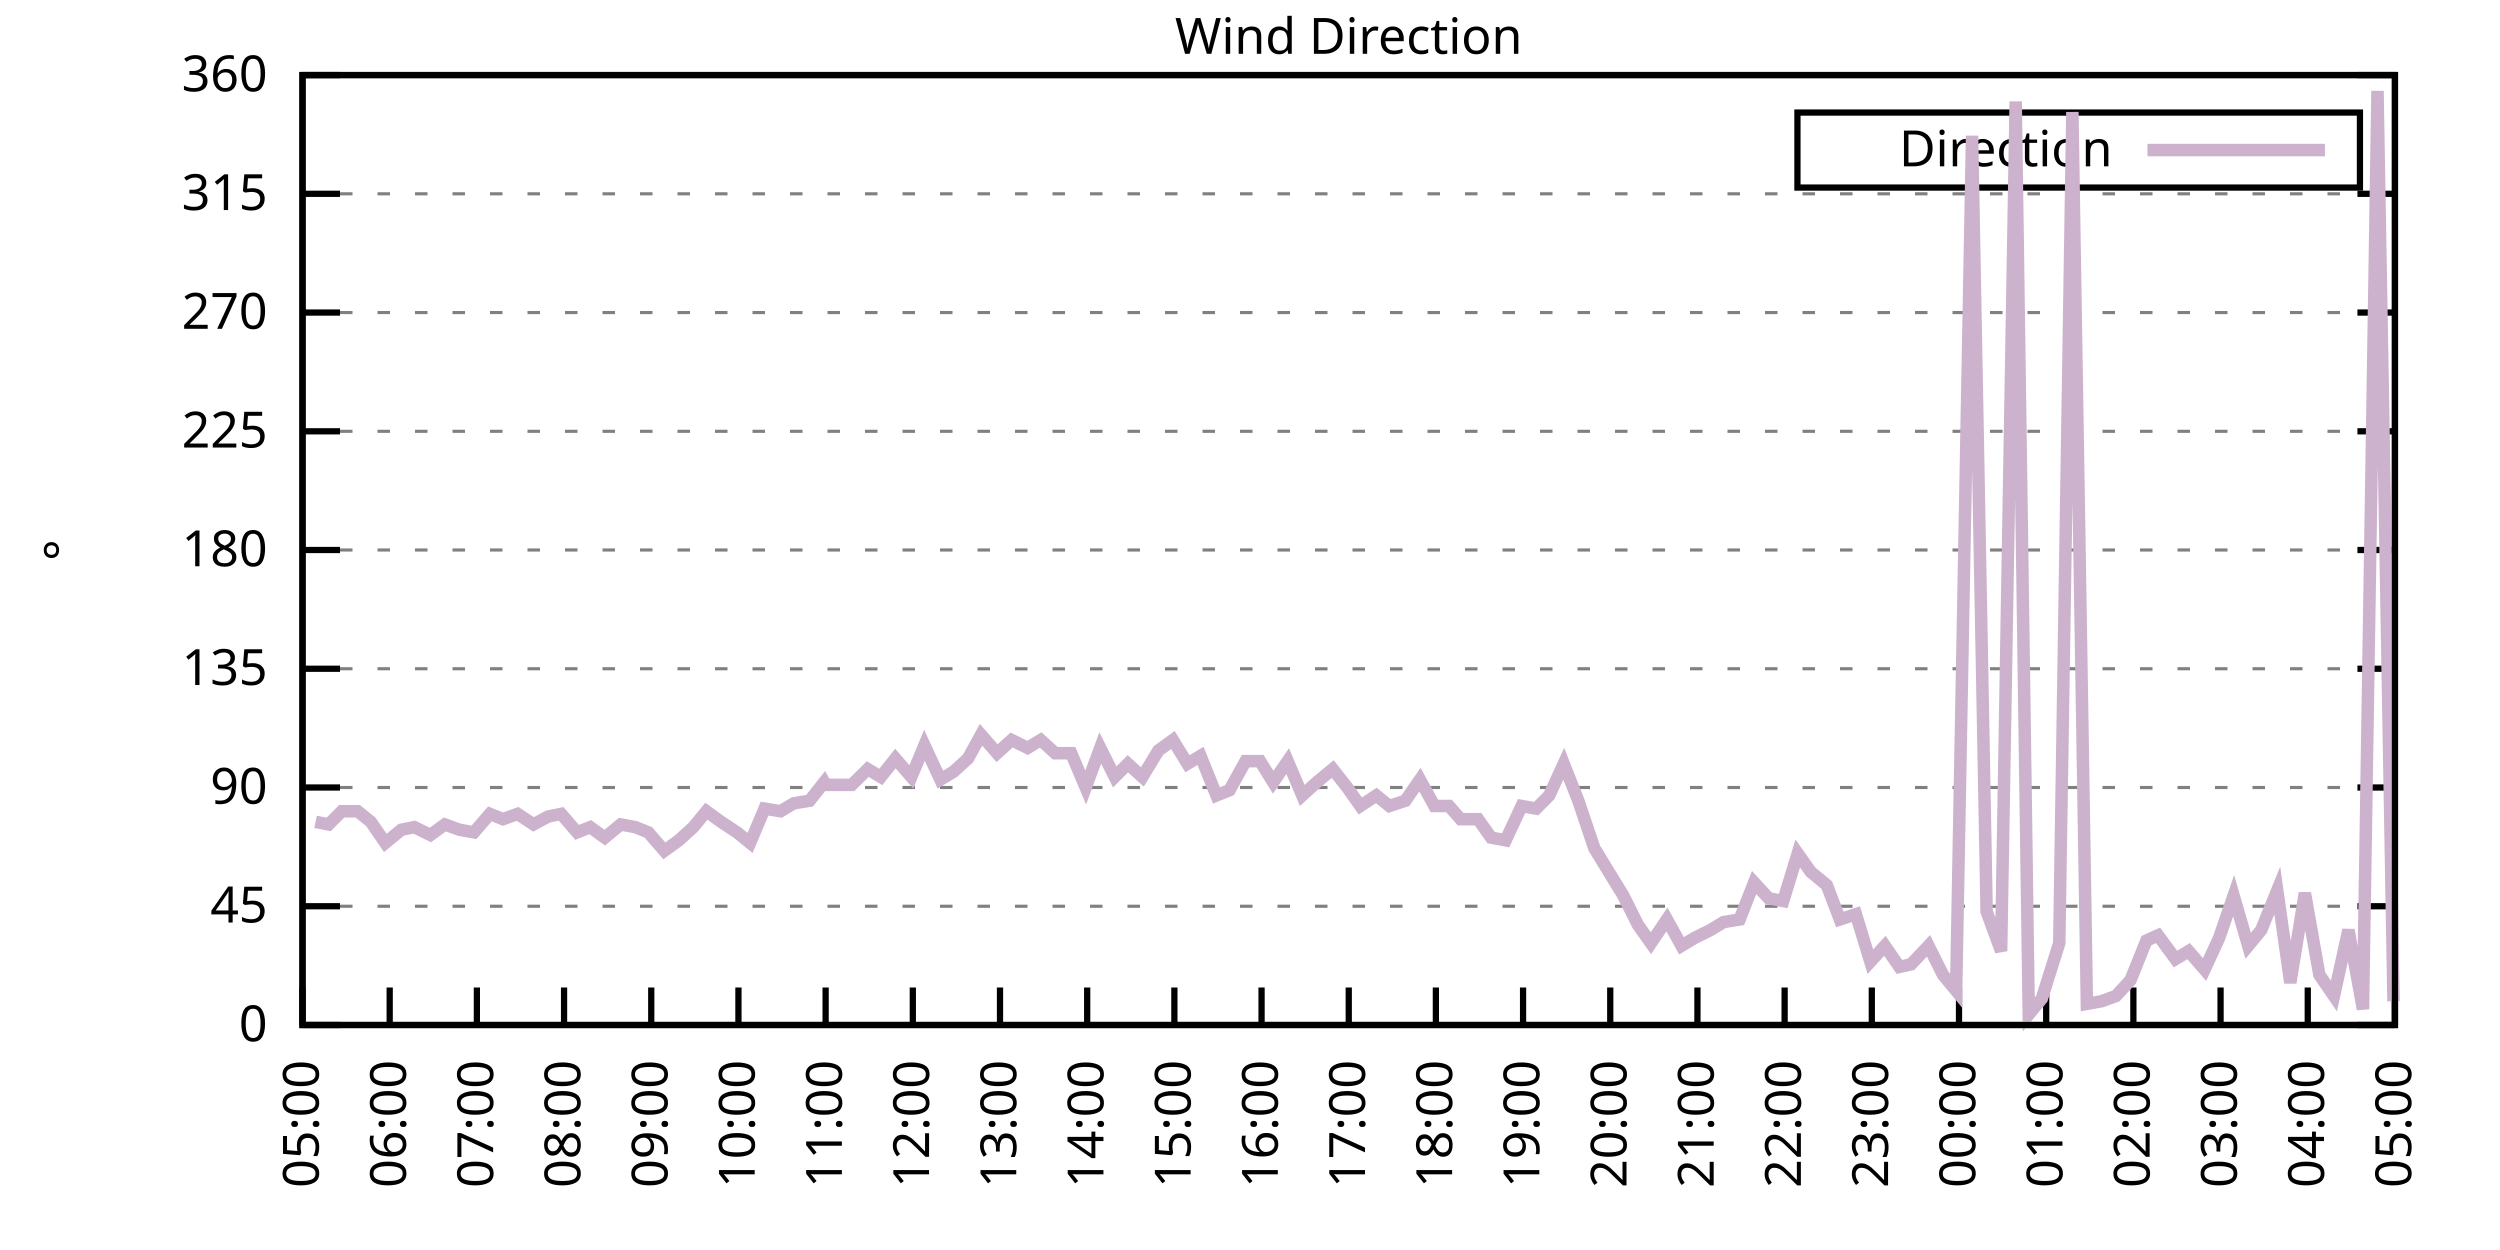
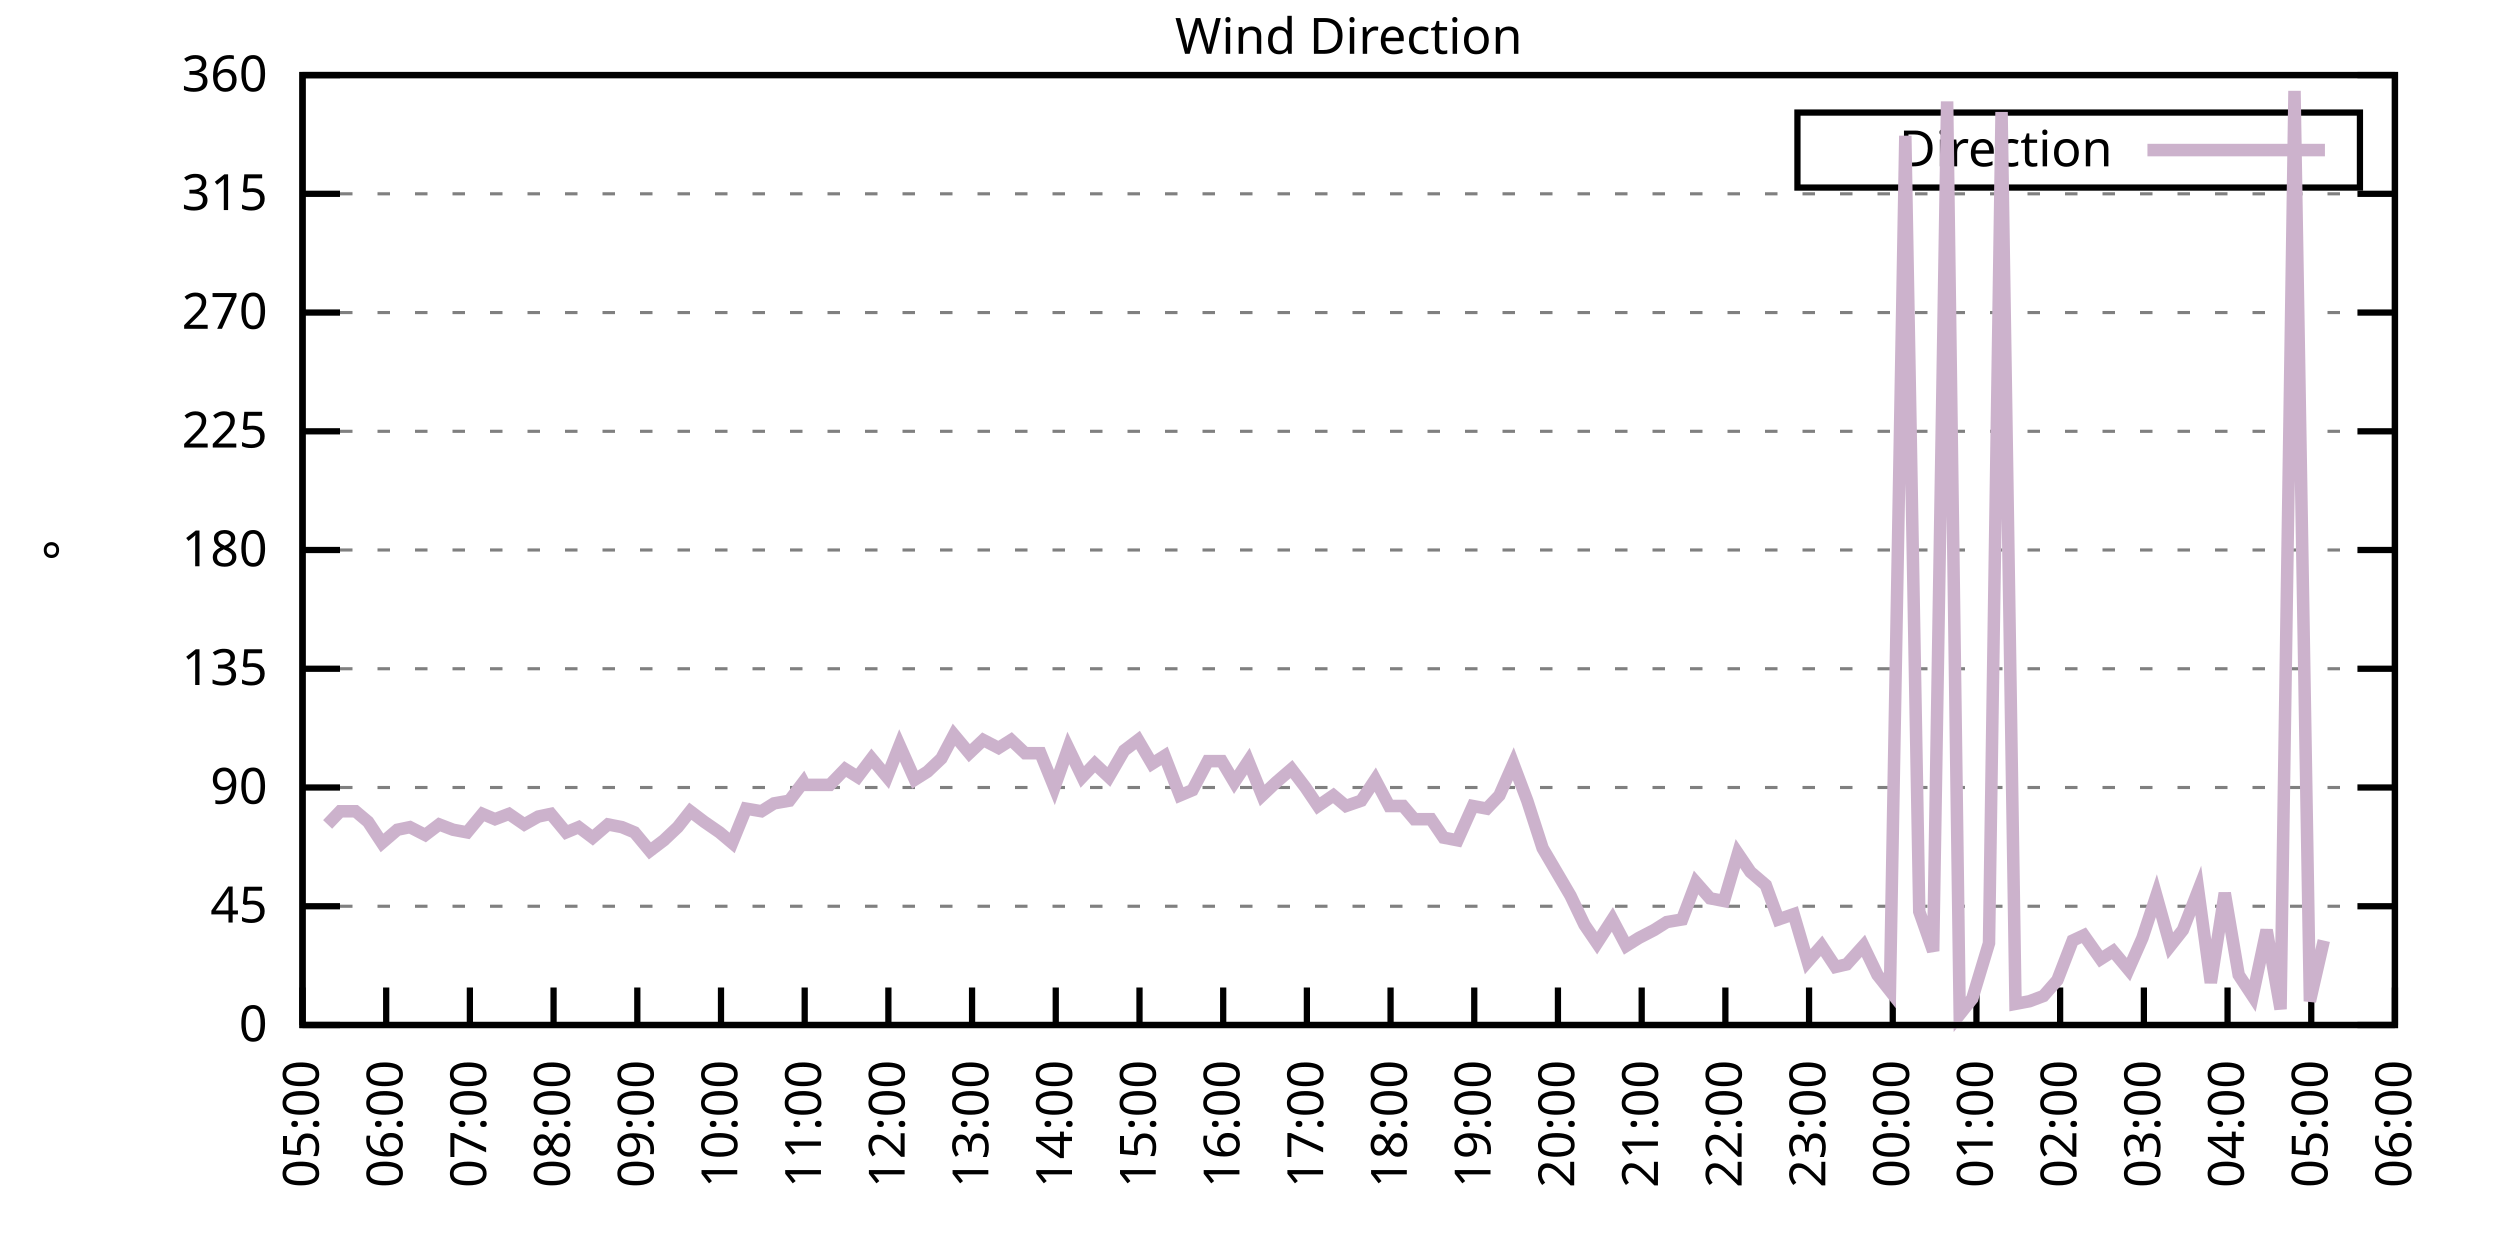
<svg xmlns="http://www.w3.org/2000/svg" xmlns:xlink="http://www.w3.org/1999/xlink" width="400" height="200" viewBox="0 0 400 200">
  <g id="gnuplot_canvas">
    <rect x="0" y="0" width="400" height="200" fill="none" />
    <defs>
      <circle id="gpDot" r="0.5" stroke-width="0.5" stroke="currentColor" />
      <path id="gpPt0" stroke-width="0.333" stroke="currentColor" d="M-1,0 h2 M0,-1 v2" />
      <path id="gpPt1" stroke-width="0.333" stroke="currentColor" d="M-1,-1 L1,1 M1,-1 L-1,1" />
      <path id="gpPt2" stroke-width="0.333" stroke="currentColor" d="M-1,0 L1,0 M0,-1 L0,1 M-1,-1 L1,1 M-1,1 L1,-1" />
      <rect id="gpPt3" stroke-width="0.333" stroke="currentColor" x="-1" y="-1" width="2" height="2" />
      <rect id="gpPt4" stroke-width="0.333" stroke="currentColor" fill="currentColor" x="-1" y="-1" width="2" height="2" />
      <circle id="gpPt5" stroke-width="0.333" stroke="currentColor" cx="0" cy="0" r="1" />
      <use xlink:href="#gpPt5" id="gpPt6" fill="currentColor" stroke="none" />
      <path id="gpPt7" stroke-width="0.333" stroke="currentColor" d="M0,-1.33 L-1.33,0.67 L1.33,0.67 z" />
      <use xlink:href="#gpPt7" id="gpPt8" fill="currentColor" stroke="none" />
      <use xlink:href="#gpPt7" id="gpPt9" stroke="currentColor" transform="rotate(180)" />
      <use xlink:href="#gpPt9" id="gpPt10" fill="currentColor" stroke="none" />
      <use xlink:href="#gpPt3" id="gpPt11" stroke="currentColor" transform="rotate(45)" />
      <use xlink:href="#gpPt11" id="gpPt12" fill="currentColor" stroke="none" />
      <path id="gpPt13" stroke-width="0.333" stroke="currentColor" d="M0,1.330 L1.265,0.411 L0.782,-1.067 L-0.782,-1.076 L-1.265,0.411 z" />
      <use xlink:href="#gpPt13" id="gpPt14" fill="currentColor" stroke="none" />
      <filter id="textbox" filterUnits="objectBoundingBox" x="0" y="0" height="1" width="1">
        <feFlood flood-color="white" flood-opacity="1" result="bgnd" />
        <feComposite in="SourceGraphic" in2="bgnd" operator="atop" />
      </filter>
      <filter id="greybox" filterUnits="objectBoundingBox" x="0" y="0" height="1" width="1">
        <feFlood flood-color="lightgrey" flood-opacity="1" result="grey" />
        <feComposite in="SourceGraphic" in2="grey" operator="atop" />
      </filter>
    </defs>
    <g fill="none" color="white" stroke="currentColor" stroke-width="1.00" stroke-linecap="butt" stroke-linejoin="miter">
</g>
    <g fill="none" color="black" stroke="currentColor" stroke-width="1.00" stroke-linecap="butt" stroke-linejoin="miter">
      <g stroke="none" shape-rendering="crispEdges">
        <polygon fill="rgb(255, 255, 255)" points="48.40,164.00 383.18,164.00 383.18,12.02 48.40,12.02 " />
      </g>
    </g>
    <g fill="none" color="black" stroke="currentColor" stroke-width="1.00" stroke-linecap="butt" stroke-linejoin="miter">
</g>
    <g fill="none" color="black" stroke="black" stroke-width="0.50" stroke-linecap="butt" stroke-linejoin="miter">
</g>
    <g fill="none" color="gray" stroke="currentColor" stroke-width="0.50" stroke-linecap="butt" stroke-linejoin="miter">
      <path stroke="gray" stroke-dasharray="2,4" class="gridline" d="M48.40,164.00 L383.19,164.00  " />
    </g>
    <g fill="none" color="gray" stroke="gray" stroke-width="1.00" stroke-linecap="butt" stroke-linejoin="miter">
</g>
    <g fill="none" color="black" stroke="currentColor" stroke-width="1.00" stroke-linecap="butt" stroke-linejoin="miter">
      <path stroke="black" d="M48.40,164.00 L54.40,164.00 M383.19,164.00 L377.19,164.00  " />
      <g transform="translate(42.80,166.60)" stroke="none" fill="black" font-family="Sans" font-size="8.00" text-anchor="end">
        <text>
          <tspan font-family="Sans"> 0</tspan>
        </text>
      </g>
    </g>
    <g fill="none" color="black" stroke="currentColor" stroke-width="1.00" stroke-linecap="butt" stroke-linejoin="miter">
</g>
    <g fill="none" color="black" stroke="black" stroke-width="0.50" stroke-linecap="butt" stroke-linejoin="miter">
</g>
    <g fill="none" color="gray" stroke="currentColor" stroke-width="0.50" stroke-linecap="butt" stroke-linejoin="miter">
      <path stroke="gray" stroke-dasharray="2,4" class="gridline" d="M48.40,145.00 L383.19,145.00  " />
    </g>
    <g fill="none" color="gray" stroke="gray" stroke-width="1.00" stroke-linecap="butt" stroke-linejoin="miter">
</g>
    <g fill="none" color="black" stroke="currentColor" stroke-width="1.00" stroke-linecap="butt" stroke-linejoin="miter">
      <path stroke="black" d="M48.40,145.00 L54.40,145.00 M383.19,145.00 L377.19,145.00  " />
      <g transform="translate(42.80,147.60)" stroke="none" fill="black" font-family="Sans" font-size="8.00" text-anchor="end">
        <text>
          <tspan font-family="Sans"> 45</tspan>
        </text>
      </g>
    </g>
    <g fill="none" color="black" stroke="currentColor" stroke-width="1.00" stroke-linecap="butt" stroke-linejoin="miter">
</g>
    <g fill="none" color="black" stroke="black" stroke-width="0.50" stroke-linecap="butt" stroke-linejoin="miter">
</g>
    <g fill="none" color="gray" stroke="currentColor" stroke-width="0.50" stroke-linecap="butt" stroke-linejoin="miter">
      <path stroke="gray" stroke-dasharray="2,4" class="gridline" d="M48.40,126.00 L383.19,126.00  " />
    </g>
    <g fill="none" color="gray" stroke="gray" stroke-width="1.00" stroke-linecap="butt" stroke-linejoin="miter">
</g>
    <g fill="none" color="black" stroke="currentColor" stroke-width="1.00" stroke-linecap="butt" stroke-linejoin="miter">
      <path stroke="black" d="M48.40,126.00 L54.40,126.00 M383.19,126.00 L377.19,126.00  " />
      <g transform="translate(42.80,128.60)" stroke="none" fill="black" font-family="Sans" font-size="8.00" text-anchor="end">
        <text>
          <tspan font-family="Sans"> 90</tspan>
        </text>
      </g>
    </g>
    <g fill="none" color="black" stroke="currentColor" stroke-width="1.00" stroke-linecap="butt" stroke-linejoin="miter">
</g>
    <g fill="none" color="black" stroke="black" stroke-width="0.50" stroke-linecap="butt" stroke-linejoin="miter">
</g>
    <g fill="none" color="gray" stroke="currentColor" stroke-width="0.50" stroke-linecap="butt" stroke-linejoin="miter">
      <path stroke="gray" stroke-dasharray="2,4" class="gridline" d="M48.40,107.00 L383.19,107.00  " />
    </g>
    <g fill="none" color="gray" stroke="gray" stroke-width="1.00" stroke-linecap="butt" stroke-linejoin="miter">
</g>
    <g fill="none" color="black" stroke="currentColor" stroke-width="1.00" stroke-linecap="butt" stroke-linejoin="miter">
      <path stroke="black" d="M48.40,107.00 L54.40,107.00 M383.19,107.00 L377.19,107.00  " />
      <g transform="translate(42.80,109.60)" stroke="none" fill="black" font-family="Sans" font-size="8.00" text-anchor="end">
        <text>
          <tspan font-family="Sans"> 135</tspan>
        </text>
      </g>
    </g>
    <g fill="none" color="black" stroke="currentColor" stroke-width="1.00" stroke-linecap="butt" stroke-linejoin="miter">
</g>
    <g fill="none" color="black" stroke="black" stroke-width="0.50" stroke-linecap="butt" stroke-linejoin="miter">
</g>
    <g fill="none" color="gray" stroke="currentColor" stroke-width="0.50" stroke-linecap="butt" stroke-linejoin="miter">
      <path stroke="gray" stroke-dasharray="2,4" class="gridline" d="M48.40,88.00 L383.19,88.00  " />
    </g>
    <g fill="none" color="gray" stroke="gray" stroke-width="1.00" stroke-linecap="butt" stroke-linejoin="miter">
</g>
    <g fill="none" color="black" stroke="currentColor" stroke-width="1.00" stroke-linecap="butt" stroke-linejoin="miter">
      <path stroke="black" d="M48.40,88.00 L54.40,88.00 M383.19,88.00 L377.19,88.00  " />
      <g transform="translate(42.80,90.60)" stroke="none" fill="black" font-family="Sans" font-size="8.00" text-anchor="end">
        <text>
          <tspan font-family="Sans"> 180</tspan>
        </text>
      </g>
    </g>
    <g fill="none" color="black" stroke="currentColor" stroke-width="1.00" stroke-linecap="butt" stroke-linejoin="miter">
</g>
    <g fill="none" color="black" stroke="black" stroke-width="0.50" stroke-linecap="butt" stroke-linejoin="miter">
</g>
    <g fill="none" color="gray" stroke="currentColor" stroke-width="0.50" stroke-linecap="butt" stroke-linejoin="miter">
      <path stroke="gray" stroke-dasharray="2,4" class="gridline" d="M48.40,69.01 L383.19,69.01  " />
    </g>
    <g fill="none" color="gray" stroke="gray" stroke-width="1.00" stroke-linecap="butt" stroke-linejoin="miter">
</g>
    <g fill="none" color="black" stroke="currentColor" stroke-width="1.00" stroke-linecap="butt" stroke-linejoin="miter">
      <path stroke="black" d="M48.40,69.01 L54.40,69.01 M383.19,69.01 L377.19,69.01  " />
      <g transform="translate(42.80,71.61)" stroke="none" fill="black" font-family="Sans" font-size="8.00" text-anchor="end">
        <text>
          <tspan font-family="Sans"> 225</tspan>
        </text>
      </g>
    </g>
    <g fill="none" color="black" stroke="currentColor" stroke-width="1.00" stroke-linecap="butt" stroke-linejoin="miter">
</g>
    <g fill="none" color="black" stroke="black" stroke-width="0.50" stroke-linecap="butt" stroke-linejoin="miter">
</g>
    <g fill="none" color="gray" stroke="currentColor" stroke-width="0.50" stroke-linecap="butt" stroke-linejoin="miter">
      <path stroke="gray" stroke-dasharray="2,4" class="gridline" d="M48.40,50.01 L383.19,50.01  " />
    </g>
    <g fill="none" color="gray" stroke="gray" stroke-width="1.00" stroke-linecap="butt" stroke-linejoin="miter">
</g>
    <g fill="none" color="black" stroke="currentColor" stroke-width="1.00" stroke-linecap="butt" stroke-linejoin="miter">
      <path stroke="black" d="M48.40,50.01 L54.40,50.01 M383.19,50.01 L377.19,50.01  " />
      <g transform="translate(42.80,52.61)" stroke="none" fill="black" font-family="Sans" font-size="8.00" text-anchor="end">
        <text>
          <tspan font-family="Sans"> 270</tspan>
        </text>
      </g>
    </g>
    <g fill="none" color="black" stroke="currentColor" stroke-width="1.00" stroke-linecap="butt" stroke-linejoin="miter">
</g>
    <g fill="none" color="black" stroke="black" stroke-width="0.50" stroke-linecap="butt" stroke-linejoin="miter">
</g>
    <g fill="none" color="gray" stroke="currentColor" stroke-width="0.50" stroke-linecap="butt" stroke-linejoin="miter">
      <path stroke="gray" stroke-dasharray="2,4" class="gridline" d="M48.40,31.01 L383.19,31.01  " />
    </g>
    <g fill="none" color="gray" stroke="gray" stroke-width="1.00" stroke-linecap="butt" stroke-linejoin="miter">
</g>
    <g fill="none" color="black" stroke="currentColor" stroke-width="1.00" stroke-linecap="butt" stroke-linejoin="miter">
      <path stroke="black" d="M48.40,31.01 L54.40,31.01 M383.19,31.01 L377.19,31.01  " />
      <g transform="translate(42.80,33.61)" stroke="none" fill="black" font-family="Sans" font-size="8.00" text-anchor="end">
        <text>
          <tspan font-family="Sans"> 315</tspan>
        </text>
      </g>
    </g>
    <g fill="none" color="black" stroke="currentColor" stroke-width="1.00" stroke-linecap="butt" stroke-linejoin="miter">
</g>
    <g fill="none" color="black" stroke="black" stroke-width="0.50" stroke-linecap="butt" stroke-linejoin="miter">
</g>
    <g fill="none" color="gray" stroke="currentColor" stroke-width="0.50" stroke-linecap="butt" stroke-linejoin="miter">
      <path stroke="gray" stroke-dasharray="2,4" class="gridline" d="M48.40,12.01 L383.19,12.01  " />
    </g>
    <g fill="none" color="gray" stroke="gray" stroke-width="1.00" stroke-linecap="butt" stroke-linejoin="miter">
</g>
    <g fill="none" color="black" stroke="currentColor" stroke-width="1.00" stroke-linecap="butt" stroke-linejoin="miter">
      <path stroke="black" d="M48.40,12.01 L54.40,12.01 M383.19,12.01 L377.19,12.01  " />
      <g transform="translate(42.80,14.61)" stroke="none" fill="black" font-family="Sans" font-size="8.00" text-anchor="end">
        <text>
          <tspan font-family="Sans"> 360</tspan>
        </text>
      </g>
    </g>
    <g fill="none" color="black" stroke="currentColor" stroke-width="1.00" stroke-linecap="butt" stroke-linejoin="miter">
      <path stroke="black" d="M48.40,164.00 L48.40,158.00  " />
      <g transform="translate(51.00,169.60) rotate(270.00)" stroke="none" fill="black" font-family="Sans" font-size="8.00" text-anchor="end">
        <text>
          <tspan font-family="Sans">05:00</tspan>
        </text>
      </g>
    </g>
    <g fill="none" color="black" stroke="currentColor" stroke-width="1.00" stroke-linecap="butt" stroke-linejoin="miter">
-       <path stroke="black" d="M62.35,164.00 L62.35,158.00  " />
-       <g transform="translate(64.95,169.60) rotate(270.00)" stroke="none" fill="black" font-family="Sans" font-size="8.00" text-anchor="end">
+       <path stroke="black" d="M61.79,164.00 L61.79,158.00  " />
+       <g transform="translate(64.39,169.60) rotate(270.00)" stroke="none" fill="black" font-family="Sans" font-size="8.00" text-anchor="end">
        <text>
          <tspan font-family="Sans">06:00</tspan>
        </text>
      </g>
    </g>
    <g fill="none" color="black" stroke="currentColor" stroke-width="1.00" stroke-linecap="butt" stroke-linejoin="miter">
-       <path stroke="black" d="M76.30,164.00 L76.30,158.00  " />
-       <g transform="translate(78.90,169.60) rotate(270.00)" stroke="none" fill="black" font-family="Sans" font-size="8.00" text-anchor="end">
+       <path stroke="black" d="M75.18,164.00 L75.18,158.00  " />
+       <g transform="translate(77.78,169.60) rotate(270.00)" stroke="none" fill="black" font-family="Sans" font-size="8.00" text-anchor="end">
        <text>
          <tspan font-family="Sans">07:00</tspan>
        </text>
      </g>
    </g>
    <g fill="none" color="black" stroke="currentColor" stroke-width="1.00" stroke-linecap="butt" stroke-linejoin="miter">
-       <path stroke="black" d="M90.25,164.00 L90.25,158.00  " />
-       <g transform="translate(92.85,169.60) rotate(270.00)" stroke="none" fill="black" font-family="Sans" font-size="8.00" text-anchor="end">
+       <path stroke="black" d="M88.57,164.00 L88.57,158.00  " />
+       <g transform="translate(91.17,169.60) rotate(270.00)" stroke="none" fill="black" font-family="Sans" font-size="8.00" text-anchor="end">
        <text>
          <tspan font-family="Sans">08:00</tspan>
        </text>
      </g>
    </g>
    <g fill="none" color="black" stroke="currentColor" stroke-width="1.00" stroke-linecap="butt" stroke-linejoin="miter">
-       <path stroke="black" d="M104.20,164.00 L104.20,158.00  " />
-       <g transform="translate(106.80,169.60) rotate(270.00)" stroke="none" fill="black" font-family="Sans" font-size="8.00" text-anchor="end">
+       <path stroke="black" d="M101.97,164.00 L101.97,158.00  " />
+       <g transform="translate(104.57,169.60) rotate(270.00)" stroke="none" fill="black" font-family="Sans" font-size="8.00" text-anchor="end">
        <text>
          <tspan font-family="Sans">09:00</tspan>
        </text>
      </g>
    </g>
    <g fill="none" color="black" stroke="currentColor" stroke-width="1.00" stroke-linecap="butt" stroke-linejoin="miter">
-       <path stroke="black" d="M118.15,164.00 L118.15,158.00  " />
-       <g transform="translate(120.75,169.60) rotate(270.00)" stroke="none" fill="black" font-family="Sans" font-size="8.00" text-anchor="end">
+       <path stroke="black" d="M115.36,164.00 L115.36,158.00  " />
+       <g transform="translate(117.96,169.60) rotate(270.00)" stroke="none" fill="black" font-family="Sans" font-size="8.00" text-anchor="end">
        <text>
          <tspan font-family="Sans">10:00</tspan>
        </text>
      </g>
    </g>
    <g fill="none" color="black" stroke="currentColor" stroke-width="1.00" stroke-linecap="butt" stroke-linejoin="miter">
-       <path stroke="black" d="M132.10,164.00 L132.10,158.00  " />
-       <g transform="translate(134.70,169.60) rotate(270.00)" stroke="none" fill="black" font-family="Sans" font-size="8.00" text-anchor="end">
+       <path stroke="black" d="M128.75,164.00 L128.75,158.00  " />
+       <g transform="translate(131.35,169.60) rotate(270.00)" stroke="none" fill="black" font-family="Sans" font-size="8.00" text-anchor="end">
        <text>
          <tspan font-family="Sans">11:00</tspan>
        </text>
      </g>
    </g>
    <g fill="none" color="black" stroke="currentColor" stroke-width="1.00" stroke-linecap="butt" stroke-linejoin="miter">
-       <path stroke="black" d="M146.05,164.00 L146.05,158.00  " />
-       <g transform="translate(148.65,169.60) rotate(270.00)" stroke="none" fill="black" font-family="Sans" font-size="8.00" text-anchor="end">
+       <path stroke="black" d="M142.14,164.00 L142.14,158.00  " />
+       <g transform="translate(144.74,169.60) rotate(270.00)" stroke="none" fill="black" font-family="Sans" font-size="8.00" text-anchor="end">
        <text>
          <tspan font-family="Sans">12:00</tspan>
        </text>
      </g>
    </g>
    <g fill="none" color="black" stroke="currentColor" stroke-width="1.00" stroke-linecap="butt" stroke-linejoin="miter">
-       <path stroke="black" d="M160.00,164.00 L160.00,158.00  " />
-       <g transform="translate(162.60,169.60) rotate(270.00)" stroke="none" fill="black" font-family="Sans" font-size="8.00" text-anchor="end">
+       <path stroke="black" d="M155.53,164.00 L155.53,158.00  " />
+       <g transform="translate(158.13,169.60) rotate(270.00)" stroke="none" fill="black" font-family="Sans" font-size="8.00" text-anchor="end">
        <text>
          <tspan font-family="Sans">13:00</tspan>
        </text>
      </g>
    </g>
    <g fill="none" color="black" stroke="currentColor" stroke-width="1.00" stroke-linecap="butt" stroke-linejoin="miter">
-       <path stroke="black" d="M173.95,164.00 L173.95,158.00  " />
-       <g transform="translate(176.55,169.60) rotate(270.00)" stroke="none" fill="black" font-family="Sans" font-size="8.00" text-anchor="end">
+       <path stroke="black" d="M168.92,164.00 L168.92,158.00  " />
+       <g transform="translate(171.52,169.60) rotate(270.00)" stroke="none" fill="black" font-family="Sans" font-size="8.00" text-anchor="end">
        <text>
          <tspan font-family="Sans">14:00</tspan>
        </text>
      </g>
    </g>
    <g fill="none" color="black" stroke="currentColor" stroke-width="1.00" stroke-linecap="butt" stroke-linejoin="miter">
-       <path stroke="black" d="M187.90,164.00 L187.90,158.00  " />
-       <g transform="translate(190.50,169.60) rotate(270.00)" stroke="none" fill="black" font-family="Sans" font-size="8.00" text-anchor="end">
+       <path stroke="black" d="M182.32,164.00 L182.32,158.00  " />
+       <g transform="translate(184.92,169.60) rotate(270.00)" stroke="none" fill="black" font-family="Sans" font-size="8.00" text-anchor="end">
        <text>
          <tspan font-family="Sans">15:00</tspan>
        </text>
      </g>
    </g>
    <g fill="none" color="black" stroke="currentColor" stroke-width="1.00" stroke-linecap="butt" stroke-linejoin="miter">
-       <path stroke="black" d="M201.85,164.00 L201.85,158.00  " />
-       <g transform="translate(204.45,169.60) rotate(270.00)" stroke="none" fill="black" font-family="Sans" font-size="8.00" text-anchor="end">
+       <path stroke="black" d="M195.71,164.00 L195.71,158.00  " />
+       <g transform="translate(198.31,169.60) rotate(270.00)" stroke="none" fill="black" font-family="Sans" font-size="8.00" text-anchor="end">
        <text>
          <tspan font-family="Sans">16:00</tspan>
        </text>
      </g>
    </g>
    <g fill="none" color="black" stroke="currentColor" stroke-width="1.00" stroke-linecap="butt" stroke-linejoin="miter">
-       <path stroke="black" d="M215.80,164.00 L215.80,158.00  " />
-       <g transform="translate(218.40,169.60) rotate(270.00)" stroke="none" fill="black" font-family="Sans" font-size="8.00" text-anchor="end">
+       <path stroke="black" d="M209.10,164.00 L209.10,158.00  " />
+       <g transform="translate(211.70,169.60) rotate(270.00)" stroke="none" fill="black" font-family="Sans" font-size="8.00" text-anchor="end">
        <text>
          <tspan font-family="Sans">17:00</tspan>
        </text>
      </g>
    </g>
    <g fill="none" color="black" stroke="currentColor" stroke-width="1.00" stroke-linecap="butt" stroke-linejoin="miter">
-       <path stroke="black" d="M229.74,164.00 L229.74,158.00  " />
-       <g transform="translate(232.34,169.60) rotate(270.00)" stroke="none" fill="black" font-family="Sans" font-size="8.00" text-anchor="end">
+       <path stroke="black" d="M222.49,164.00 L222.49,158.00  " />
+       <g transform="translate(225.09,169.60) rotate(270.00)" stroke="none" fill="black" font-family="Sans" font-size="8.00" text-anchor="end">
        <text>
          <tspan font-family="Sans">18:00</tspan>
        </text>
      </g>
    </g>
    <g fill="none" color="black" stroke="currentColor" stroke-width="1.00" stroke-linecap="butt" stroke-linejoin="miter">
-       <path stroke="black" d="M243.69,164.00 L243.69,158.00  " />
-       <g transform="translate(246.29,169.60) rotate(270.00)" stroke="none" fill="black" font-family="Sans" font-size="8.00" text-anchor="end">
+       <path stroke="black" d="M235.88,164.00 L235.88,158.00  " />
+       <g transform="translate(238.48,169.60) rotate(270.00)" stroke="none" fill="black" font-family="Sans" font-size="8.00" text-anchor="end">
        <text>
          <tspan font-family="Sans">19:00</tspan>
        </text>
      </g>
    </g>
    <g fill="none" color="black" stroke="currentColor" stroke-width="1.00" stroke-linecap="butt" stroke-linejoin="miter">
-       <path stroke="black" d="M257.64,164.00 L257.64,158.00  " />
-       <g transform="translate(260.24,169.60) rotate(270.00)" stroke="none" fill="black" font-family="Sans" font-size="8.00" text-anchor="end">
+       <path stroke="black" d="M249.27,164.00 L249.27,158.00  " />
+       <g transform="translate(251.87,169.60) rotate(270.00)" stroke="none" fill="black" font-family="Sans" font-size="8.00" text-anchor="end">
        <text>
          <tspan font-family="Sans">20:00</tspan>
        </text>
      </g>
    </g>
    <g fill="none" color="black" stroke="currentColor" stroke-width="1.00" stroke-linecap="butt" stroke-linejoin="miter">
-       <path stroke="black" d="M271.59,164.00 L271.59,158.00  " />
-       <g transform="translate(274.19,169.60) rotate(270.00)" stroke="none" fill="black" font-family="Sans" font-size="8.00" text-anchor="end">
+       <path stroke="black" d="M262.67,164.00 L262.67,158.00  " />
+       <g transform="translate(265.27,169.60) rotate(270.00)" stroke="none" fill="black" font-family="Sans" font-size="8.00" text-anchor="end">
        <text>
          <tspan font-family="Sans">21:00</tspan>
        </text>
      </g>
    </g>
    <g fill="none" color="black" stroke="currentColor" stroke-width="1.00" stroke-linecap="butt" stroke-linejoin="miter">
-       <path stroke="black" d="M285.54,164.00 L285.54,158.00  " />
-       <g transform="translate(288.14,169.60) rotate(270.00)" stroke="none" fill="black" font-family="Sans" font-size="8.00" text-anchor="end">
+       <path stroke="black" d="M276.06,164.00 L276.06,158.00  " />
+       <g transform="translate(278.66,169.60) rotate(270.00)" stroke="none" fill="black" font-family="Sans" font-size="8.00" text-anchor="end">
        <text>
          <tspan font-family="Sans">22:00</tspan>
        </text>
      </g>
    </g>
    <g fill="none" color="black" stroke="currentColor" stroke-width="1.00" stroke-linecap="butt" stroke-linejoin="miter">
-       <path stroke="black" d="M299.49,164.00 L299.49,158.00  " />
-       <g transform="translate(302.09,169.60) rotate(270.00)" stroke="none" fill="black" font-family="Sans" font-size="8.00" text-anchor="end">
+       <path stroke="black" d="M289.45,164.00 L289.45,158.00  " />
+       <g transform="translate(292.05,169.60) rotate(270.00)" stroke="none" fill="black" font-family="Sans" font-size="8.00" text-anchor="end">
        <text>
          <tspan font-family="Sans">23:00</tspan>
        </text>
      </g>
    </g>
    <g fill="none" color="black" stroke="currentColor" stroke-width="1.00" stroke-linecap="butt" stroke-linejoin="miter">
-       <path stroke="black" d="M313.44,164.00 L313.44,158.00  " />
-       <g transform="translate(316.04,169.60) rotate(270.00)" stroke="none" fill="black" font-family="Sans" font-size="8.00" text-anchor="end">
+       <path stroke="black" d="M302.84,164.00 L302.84,158.00  " />
+       <g transform="translate(305.44,169.60) rotate(270.00)" stroke="none" fill="black" font-family="Sans" font-size="8.00" text-anchor="end">
        <text>
          <tspan font-family="Sans">00:00</tspan>
        </text>
      </g>
    </g>
    <g fill="none" color="black" stroke="currentColor" stroke-width="1.00" stroke-linecap="butt" stroke-linejoin="miter">
-       <path stroke="black" d="M327.39,164.00 L327.39,158.00  " />
-       <g transform="translate(329.99,169.60) rotate(270.00)" stroke="none" fill="black" font-family="Sans" font-size="8.00" text-anchor="end">
+       <path stroke="black" d="M316.23,164.00 L316.23,158.00  " />
+       <g transform="translate(318.83,169.60) rotate(270.00)" stroke="none" fill="black" font-family="Sans" font-size="8.00" text-anchor="end">
        <text>
          <tspan font-family="Sans">01:00</tspan>
        </text>
      </g>
    </g>
    <g fill="none" color="black" stroke="currentColor" stroke-width="1.00" stroke-linecap="butt" stroke-linejoin="miter">
-       <path stroke="black" d="M341.34,164.00 L341.34,158.00  " />
-       <g transform="translate(343.94,169.60) rotate(270.00)" stroke="none" fill="black" font-family="Sans" font-size="8.00" text-anchor="end">
+       <path stroke="black" d="M329.62,164.00 L329.62,158.00  " />
+       <g transform="translate(332.22,169.60) rotate(270.00)" stroke="none" fill="black" font-family="Sans" font-size="8.00" text-anchor="end">
        <text>
          <tspan font-family="Sans">02:00</tspan>
        </text>
      </g>
    </g>
    <g fill="none" color="black" stroke="currentColor" stroke-width="1.00" stroke-linecap="butt" stroke-linejoin="miter">
-       <path stroke="black" d="M355.29,164.00 L355.29,158.00  " />
-       <g transform="translate(357.89,169.60) rotate(270.00)" stroke="none" fill="black" font-family="Sans" font-size="8.00" text-anchor="end">
+       <path stroke="black" d="M343.02,164.00 L343.02,158.00  " />
+       <g transform="translate(345.62,169.60) rotate(270.00)" stroke="none" fill="black" font-family="Sans" font-size="8.00" text-anchor="end">
        <text>
          <tspan font-family="Sans">03:00</tspan>
        </text>
      </g>
    </g>
    <g fill="none" color="black" stroke="currentColor" stroke-width="1.00" stroke-linecap="butt" stroke-linejoin="miter">
-       <path stroke="black" d="M369.24,164.00 L369.24,158.00  " />
-       <g transform="translate(371.84,169.60) rotate(270.00)" stroke="none" fill="black" font-family="Sans" font-size="8.00" text-anchor="end">
+       <path stroke="black" d="M356.41,164.00 L356.41,158.00  " />
+       <g transform="translate(359.01,169.60) rotate(270.00)" stroke="none" fill="black" font-family="Sans" font-size="8.00" text-anchor="end">
        <text>
          <tspan font-family="Sans">04:00</tspan>
+         </text>
+       </g>
+     </g>
+     <g fill="none" color="black" stroke="currentColor" stroke-width="1.00" stroke-linecap="butt" stroke-linejoin="miter">
+       <path stroke="black" d="M369.80,164.00 L369.80,158.00  " />
+       <g transform="translate(372.40,169.60) rotate(270.00)" stroke="none" fill="black" font-family="Sans" font-size="8.00" text-anchor="end">
+         <text>
+           <tspan font-family="Sans">05:00</tspan>
        </text>
      </g>
    </g>
    <g fill="none" color="black" stroke="currentColor" stroke-width="1.00" stroke-linecap="butt" stroke-linejoin="miter">
      <path stroke="black" d="M383.19,164.00 L383.19,158.00  " />
      <g transform="translate(385.79,169.60) rotate(270.00)" stroke="none" fill="black" font-family="Sans" font-size="8.00" text-anchor="end">
        <text>
-           <tspan font-family="Sans">05:00</tspan>
+           <tspan font-family="Sans">06:00</tspan>
        </text>
      </g>
    </g>
    <g fill="none" color="black" stroke="currentColor" stroke-width="1.00" stroke-linecap="butt" stroke-linejoin="miter">
</g>
    <g fill="none" color="black" stroke="currentColor" stroke-width="1.00" stroke-linecap="butt" stroke-linejoin="miter">
      <path stroke="black" d="M48.40,12.01 L48.40,164.00 L383.19,164.00 L383.19,12.01 L48.40,12.01 Z  " />
    </g>
    <g fill="none" color="black" stroke="currentColor" stroke-width="1.00" stroke-linecap="butt" stroke-linejoin="miter">
</g>
    <g fill="none" color="black" stroke="currentColor" stroke-width="1.00" stroke-linecap="butt" stroke-linejoin="miter">
      <path stroke="black" d="M287.59,30.01 L287.59,18.01 L377.59,18.01 L377.59,30.01 L287.59,30.01 Z  " />
    </g>
    <g id="Wind_direction_plot_1">
      <g fill="none" color="white" stroke="black" stroke-width="2.00" stroke-linecap="butt" stroke-linejoin="miter">
</g>
      <g fill="none" color="black" stroke="currentColor" stroke-width="2.00" stroke-linecap="butt" stroke-linejoin="miter">
        <g transform="translate(337.99,26.61)" stroke="none" fill="black" font-family="Sans" font-size="8.00" text-anchor="end">
          <text>
            <tspan font-family="Sans">Direction</tspan>
          </text>
        </g>
      </g>
      <g fill="none" color="black" stroke="currentColor" stroke-width="2.00" stroke-linecap="butt" stroke-linejoin="miter">
-         <path stroke="rgb(204, 178, 204)" d="M343.59,24.01 L371.99,24.01 M50.49,131.49 L52.58,131.91 L54.68,129.80 L57.23,129.80 L59.33,131.49 L61.65,134.87   L64.21,132.76 L66.30,132.34 L68.86,133.60 L71.18,131.91 L73.51,132.76 L75.83,133.18 L78.39,130.22 L80.48,131.07   L82.81,130.22 L85.37,131.91 L87.69,130.65 L89.78,130.22 L92.34,133.18 L94.43,132.34 L96.76,134.02 L99.32,131.91   L101.64,132.34 L103.73,133.18 L106.29,136.14 L108.62,134.45 L110.94,132.34 L113.03,129.80 L115.36,131.49 L117.92,133.18   L120.01,134.87 L122.33,129.38 L124.89,129.80 L126.98,128.54 L129.54,128.11 L131.87,125.16 L132.10,125.58 L136.28,125.58   L138.84,123.05 L140.93,124.31 L143.26,121.36 L145.81,124.31 L147.91,119.25 L150.46,124.74 L152.56,123.47 L154.88,121.36   L156.97,117.56 L159.53,120.51 L161.86,118.40 L164.41,119.67 L166.51,118.40 L168.83,120.51 L171.39,120.51 L173.71,126.00   L176.04,119.67 L178.36,124.31 L180.46,122.20 L182.78,124.31 L185.34,120.09 L187.66,118.40 L189.99,122.20 L192.08,120.94   L194.64,127.27 L196.73,126.42 L199.29,121.78 L201.61,121.78 L203.71,125.16 L206.03,121.78 L208.36,127.27 L210.68,125.16   L213.24,123.05 L215.56,126.00 L217.65,128.96 L220.21,127.27 L222.30,128.96 L224.86,128.11 L227.19,124.74 L229.51,128.96   L231.84,128.96 L233.70,131.07 L236.49,131.07 L238.58,134.02 L240.90,134.45 L243.46,128.96 L245.79,129.38 L247.88,127.27   L250.20,122.20 L252.53,128.11 L255.09,135.71 L257.41,139.51 L259.74,143.31 L262.06,147.96 L264.15,150.91 L266.71,147.11   L269.04,151.33 L271.13,150.07 L273.69,148.80 L275.78,147.53 L278.34,147.11 L280.66,141.20 L282.99,143.73 L285.31,144.16   L287.64,136.56 L289.73,139.51 L292.29,141.62 L294.38,147.11 L296.94,146.27 L299.26,153.87 L301.58,151.33 L303.91,154.71   L305.77,154.29 L308.56,151.33 L310.88,155.98 L312.98,158.51 L315.53,21.72 L317.86,145.85 L320.18,152.18 L322.51,16.23   L324.60,162.31 L326.69,159.78 L329.48,150.91 L331.58,17.92 L333.90,160.62 L336.23,160.20 L338.55,159.36 L340.88,156.82   L343.43,150.49 L345.29,149.65 L348.08,153.45 L350.18,152.18 L352.73,155.13 L355.06,150.07 L357.38,143.31 L359.71,151.33   L361.80,148.80 L364.36,142.47 L366.45,157.24 L368.78,142.89 L371.10,155.98 L373.43,159.36 L375.75,148.80 L378.08,161.47   L380.40,14.54 L382.96,160.20  " />
+         <path stroke="rgb(204, 178, 204)" d="M343.59,24.01 L371.99,24.01 M52.42,131.91 L54.43,129.80 L56.88,129.80 L58.89,131.49 L61.12,134.87 L63.58,132.76   L65.59,132.34 L68.04,133.60 L70.27,131.91 L72.50,132.76 L74.74,133.18 L77.19,130.22 L79.20,131.07 L81.43,130.22   L83.89,131.91 L86.12,130.65 L88.13,130.22 L90.58,133.18 L92.59,132.34 L94.82,134.02 L97.28,131.91 L99.51,132.34   L101.52,133.18 L103.98,136.14 L106.21,134.45 L108.44,132.34 L110.45,129.80 L112.68,131.49 L115.13,133.18 L117.14,134.87   L119.38,129.38 L121.83,129.80 L123.84,128.54 L126.29,128.11 L128.53,125.16 L128.75,125.58 L132.77,125.58 L135.22,123.05   L137.23,124.31 L139.46,121.36 L141.92,124.31 L143.93,119.25 L146.38,124.74 L148.39,123.47 L150.62,121.36 L152.63,117.56   L155.09,120.51 L157.32,118.40 L159.77,119.67 L161.78,118.40 L164.01,120.51 L166.47,120.51 L168.70,126.00 L170.93,119.67   L173.17,124.31 L175.17,122.20 L177.41,124.31 L179.86,120.09 L182.09,118.40 L184.32,122.20 L186.33,120.94 L188.79,127.27   L190.80,126.42 L193.25,121.78 L195.48,121.78 L197.49,125.16 L199.73,121.78 L201.96,127.27 L204.19,125.16 L206.64,123.05   L208.88,126.00 L210.88,128.96 L213.34,127.27 L215.35,128.96 L217.80,128.11 L220.04,124.74 L222.27,128.96 L224.50,128.96   L226.29,131.07 L228.96,131.07 L230.97,134.02 L233.20,134.45 L235.66,128.96 L237.89,129.38 L239.90,127.27 L242.13,122.20   L244.36,128.11 L246.82,135.71 L249.05,139.51 L251.28,143.31 L253.51,147.96 L255.52,150.91 L257.98,147.11 L260.21,151.33   L262.22,150.07 L264.67,148.80 L266.68,147.53 L269.14,147.11 L271.37,141.20 L273.60,143.73 L275.83,144.16 L278.07,136.56   L280.07,139.51 L282.53,141.62 L284.54,147.11 L286.99,146.27 L289.23,153.87 L291.46,151.33 L293.69,154.71 L295.48,154.29   L298.15,151.33 L300.39,155.98 L302.39,158.51 L304.85,21.72 L307.08,145.85 L309.31,152.18 L311.54,16.23 L313.55,162.31   L315.56,159.78 L318.24,150.91 L320.25,17.92 L322.48,160.62 L324.71,160.20 L326.95,159.36 L329.18,156.82 L331.63,150.49   L333.42,149.65 L336.10,153.45 L338.10,152.18 L340.56,155.13 L342.79,150.07 L345.02,143.31 L347.26,151.33 L349.26,148.80   L351.72,142.47 L353.73,157.24 L355.96,142.89 L358.19,155.98 L360.42,159.36 L362.66,148.80 L364.89,161.47 L367.12,14.54   L369.58,160.20 L371.81,150.49  " />
      </g>
    </g>
    <g fill="none" color="black" stroke="currentColor" stroke-width="2.00" stroke-linecap="butt" stroke-linejoin="miter">
</g>
    <g fill="none" color="black" stroke="black" stroke-width="1.00" stroke-linecap="butt" stroke-linejoin="miter">
</g>
    <g fill="none" color="black" stroke="currentColor" stroke-width="1.00" stroke-linecap="butt" stroke-linejoin="miter">
      <path stroke="black" d="M48.40,12.01 L48.40,164.00 L383.19,164.00 L383.19,12.01 L48.40,12.01 Z  " />
      <g transform="translate(12.80,88.01) rotate(270.00)" stroke="none" fill="black" font-family="Sans" font-size="8.00" text-anchor="middle">
        <text>
          <tspan font-family="Sans">°</tspan>
        </text>
      </g>
    </g>
    <g fill="none" color="black" stroke="currentColor" stroke-width="1.00" stroke-linecap="butt" stroke-linejoin="miter">
</g>
    <g fill="none" color="black" stroke="currentColor" stroke-width="1.00" stroke-linecap="butt" stroke-linejoin="miter">
      <g transform="translate(215.79,8.61)" stroke="none" fill="black" font-family="Sans" font-size="8.00" text-anchor="middle">
        <text>
          <tspan font-family="Sans">Wind Direction</tspan>
        </text>
      </g>
    </g>
    <g fill="none" color="black" stroke="currentColor" stroke-width="1.00" stroke-linecap="butt" stroke-linejoin="miter">
</g>
  </g>
</svg>
